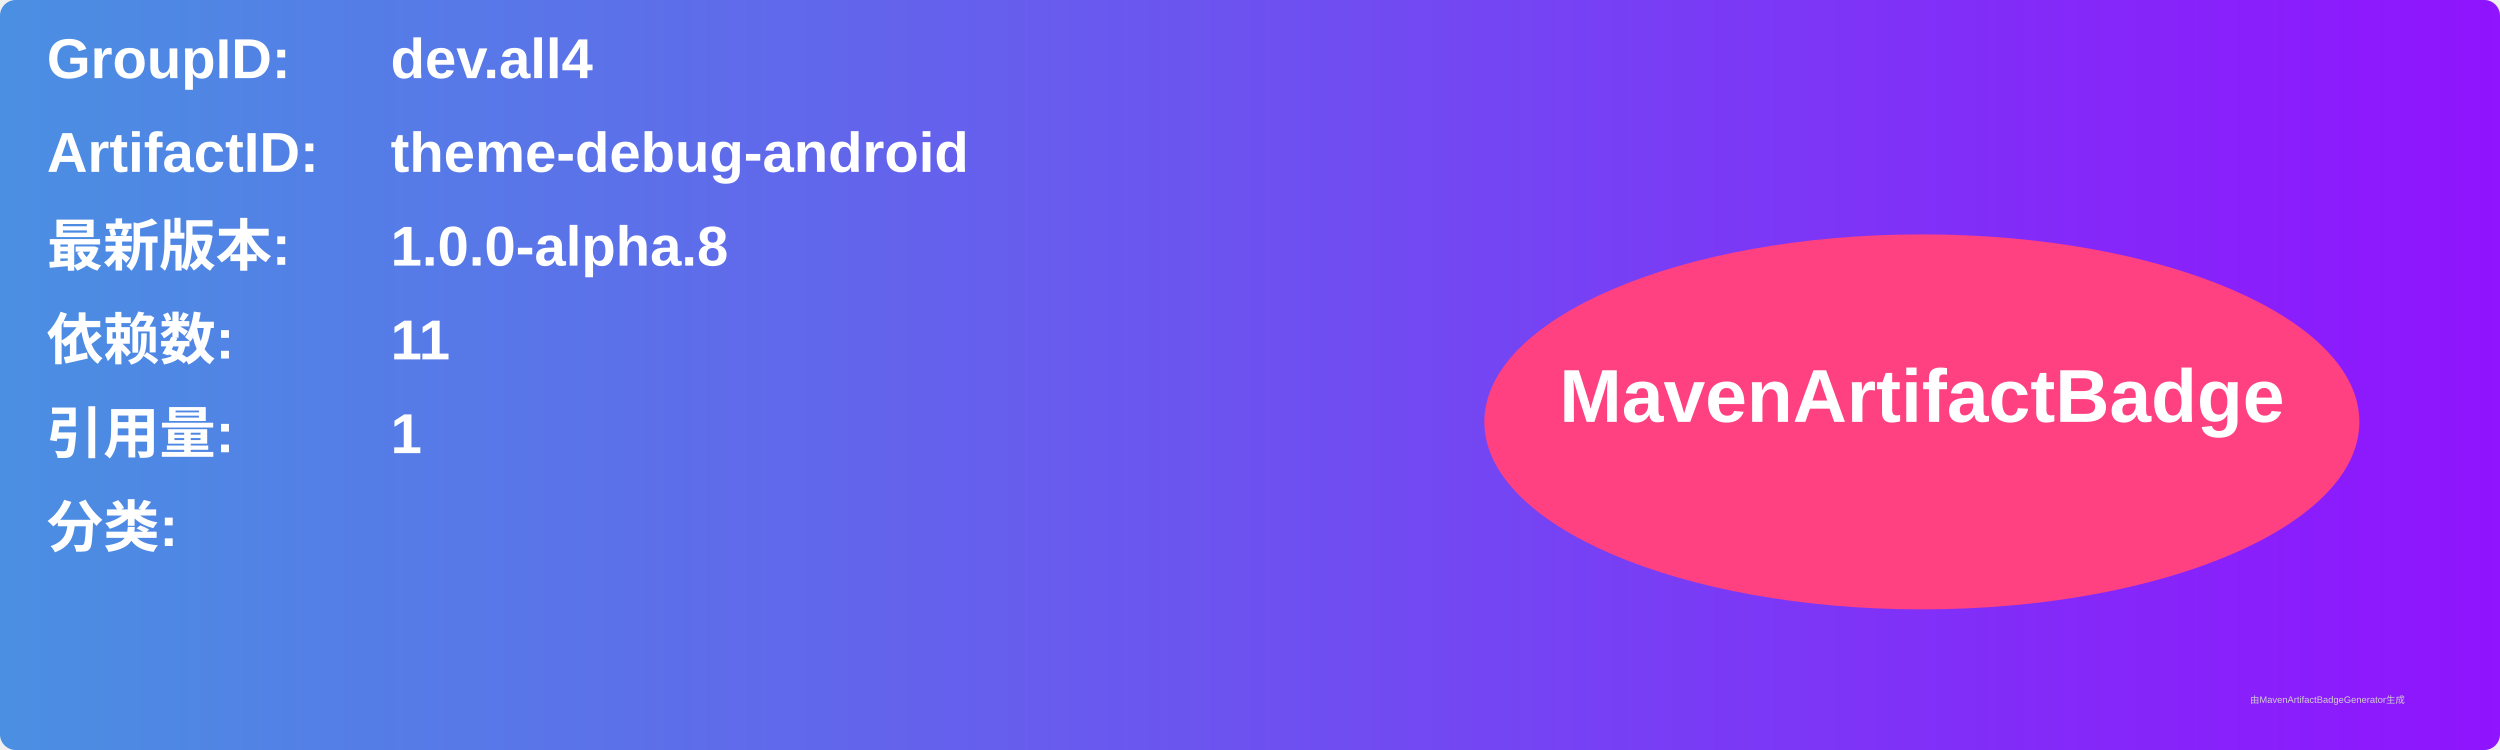
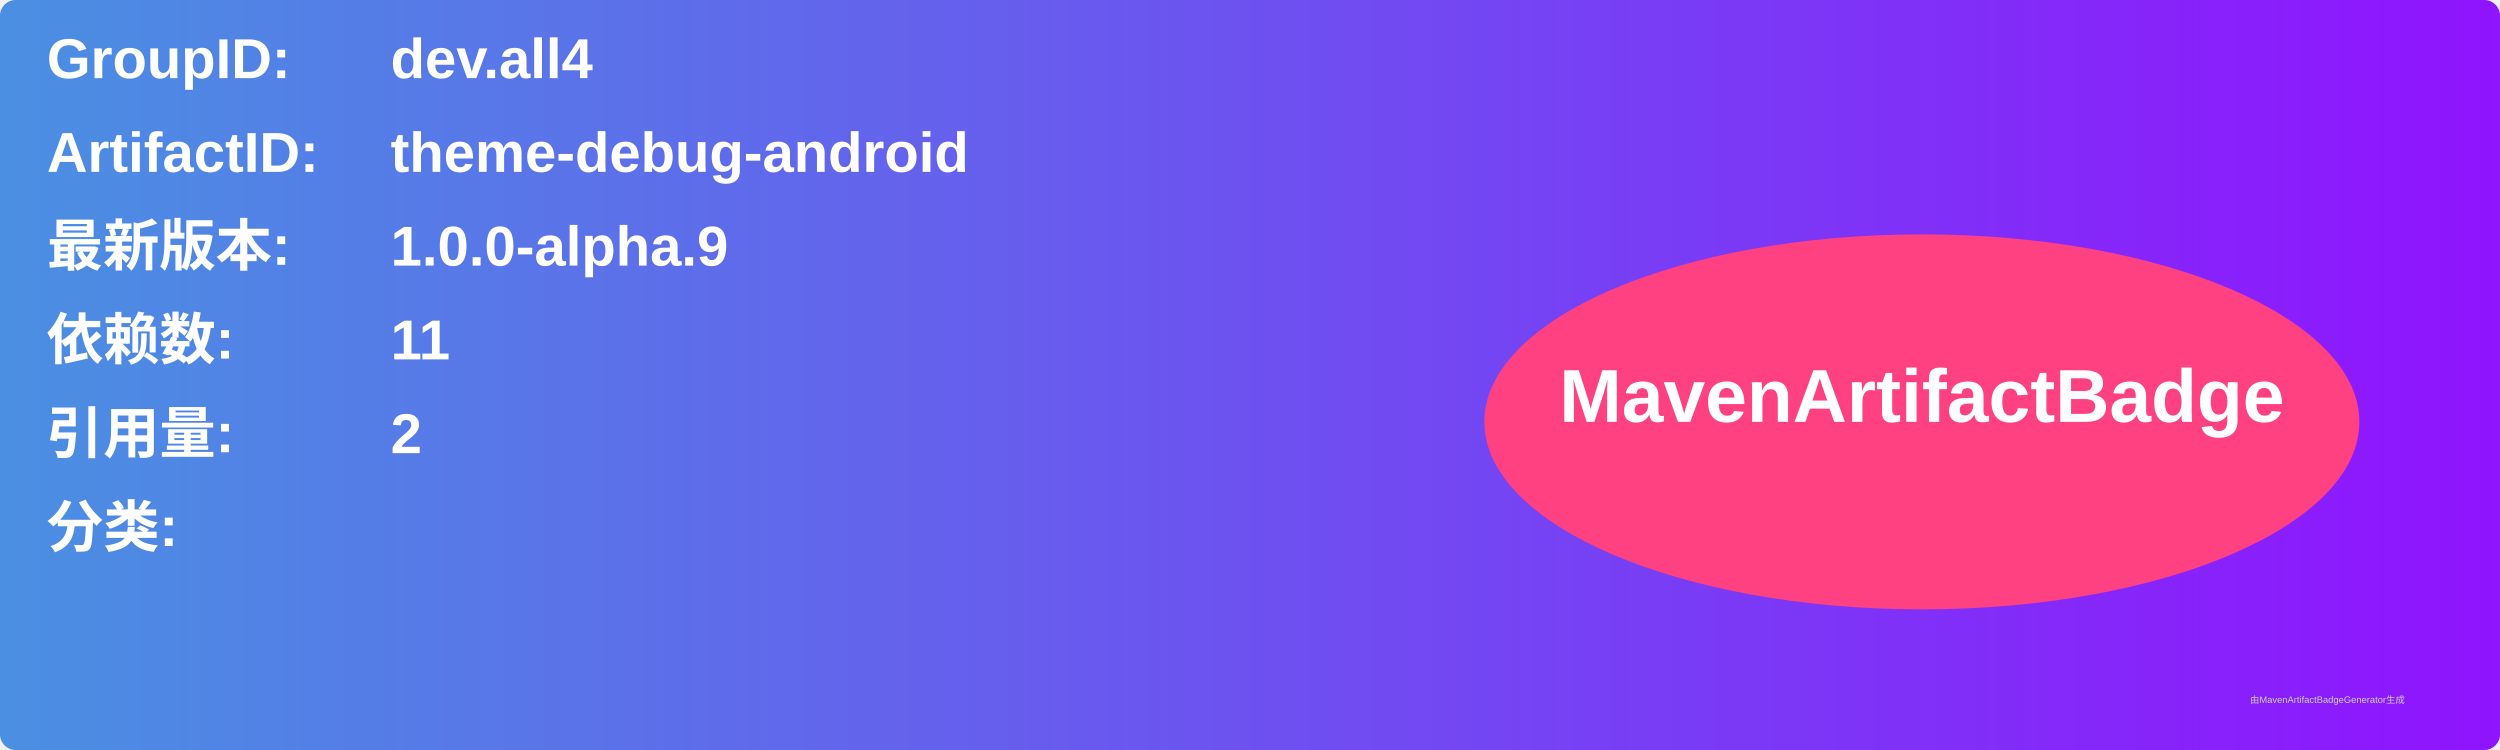
<svg xmlns="http://www.w3.org/2000/svg" width="800" height="240" viewBox="0 0 800 240">
  <linearGradient id="grad" x1="0%" y1="0%" x2="100%" y2="0%">
    <stop offset="0%" stop-color="#4a90e2" />
    <stop offset="100%" stop-color="#9013fe" />
  </linearGradient>
  <rect width="100%" height="100%" rx="5" ry="5" fill="url(#grad)" />
  <g transform="translate(15, 15)">
    <text x="0" y="10" font-family="Arial" font-size="18" fill="white" font-weight="bold" width="260">GroupID:</text>
    <text x="110" y="10" font-family="Arial" font-size="18" fill="white" font-weight="bold" width="460">dev.all4</text>
    <text x="0" y="40" font-family="Arial" font-size="18" fill="white" font-weight="bold" width="260">ArtifactID:</text>
    <text x="110" y="40" font-family="Arial" font-size="18" fill="white" font-weight="bold" width="460">theme-debug-android</text>
    <text x="0" y="70" font-family="Arial" font-size="18" fill="white" font-weight="bold">最新版本:</text>
    <text x="110" y="70" font-family="Arial" font-size="18" fill="white" font-weight="bold">
-       <tspan font-weight="bold">1.0.0-alpha.8</tspan>
+       <tspan font-weight="bold">1.0.0-alpha.9</tspan>
    </text>
    <text x="0" y="100" font-family="Arial" font-size="18" fill="white" font-weight="bold">依赖数: </text>
    <text x="110" y="100" font-family="Arial" font-size="18" fill="white">
      <tspan font-weight="bold">11</tspan>
    </text>
    <text x="0" y="130" font-family="Arial" font-size="18" fill="white" font-weight="bold">引用量: </text>
    <text x="110" y="130" font-family="Arial" font-size="18" fill="white">
-       <tspan font-weight="bold">1</tspan>
+       <tspan font-weight="bold">2</tspan>
    </text>
    <text x="0" y="160" font-family="Arial" font-size="18" fill="white" font-weight="bold">分类:</text>
    <text x="10" y="190" font-family="Arial" font-size="10" fill="white">
      <tspan font-weight="bold" />
    </text>
    <ellipse cx="600" cy="120" rx="140" ry="60" fill="#ff4081" />
    <text x="600" y="120" text-anchor="middle" font-family="Arial" font-size="24" fill="white" font-weight="bold">MavenArtifactBadge</text>
  </g>
  <text x="720" y="225" font-family="Arial" font-size="3" fill="#d0d0d0">由MavenArtifactBadgeGenerator生成</text>
</svg>
